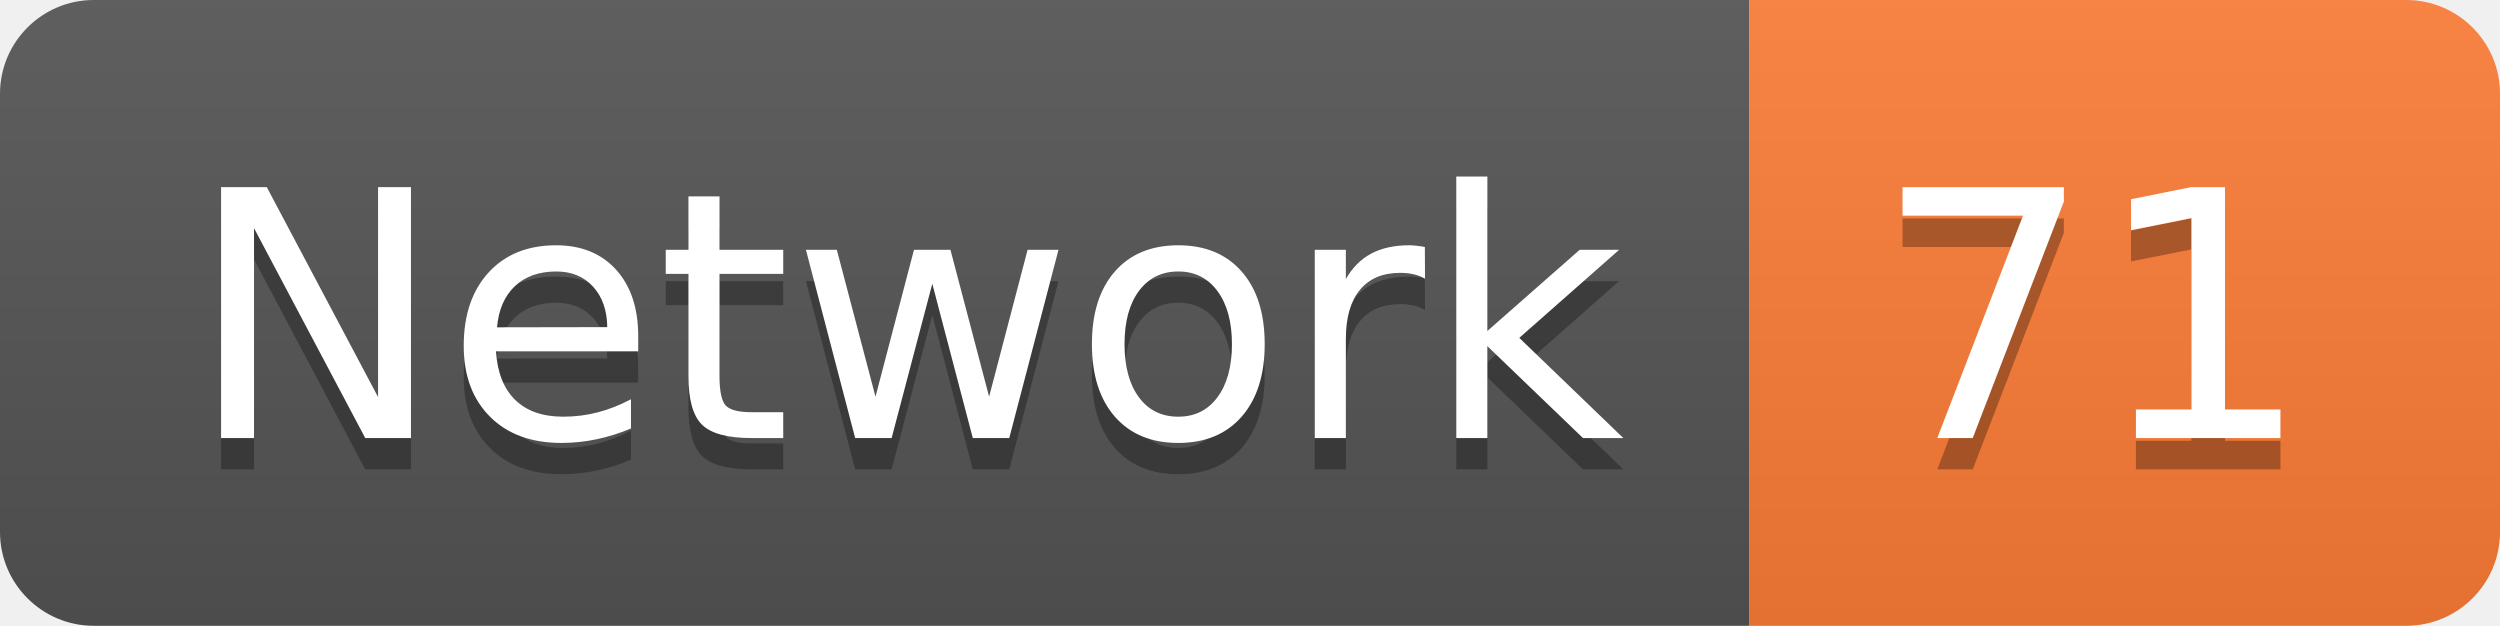
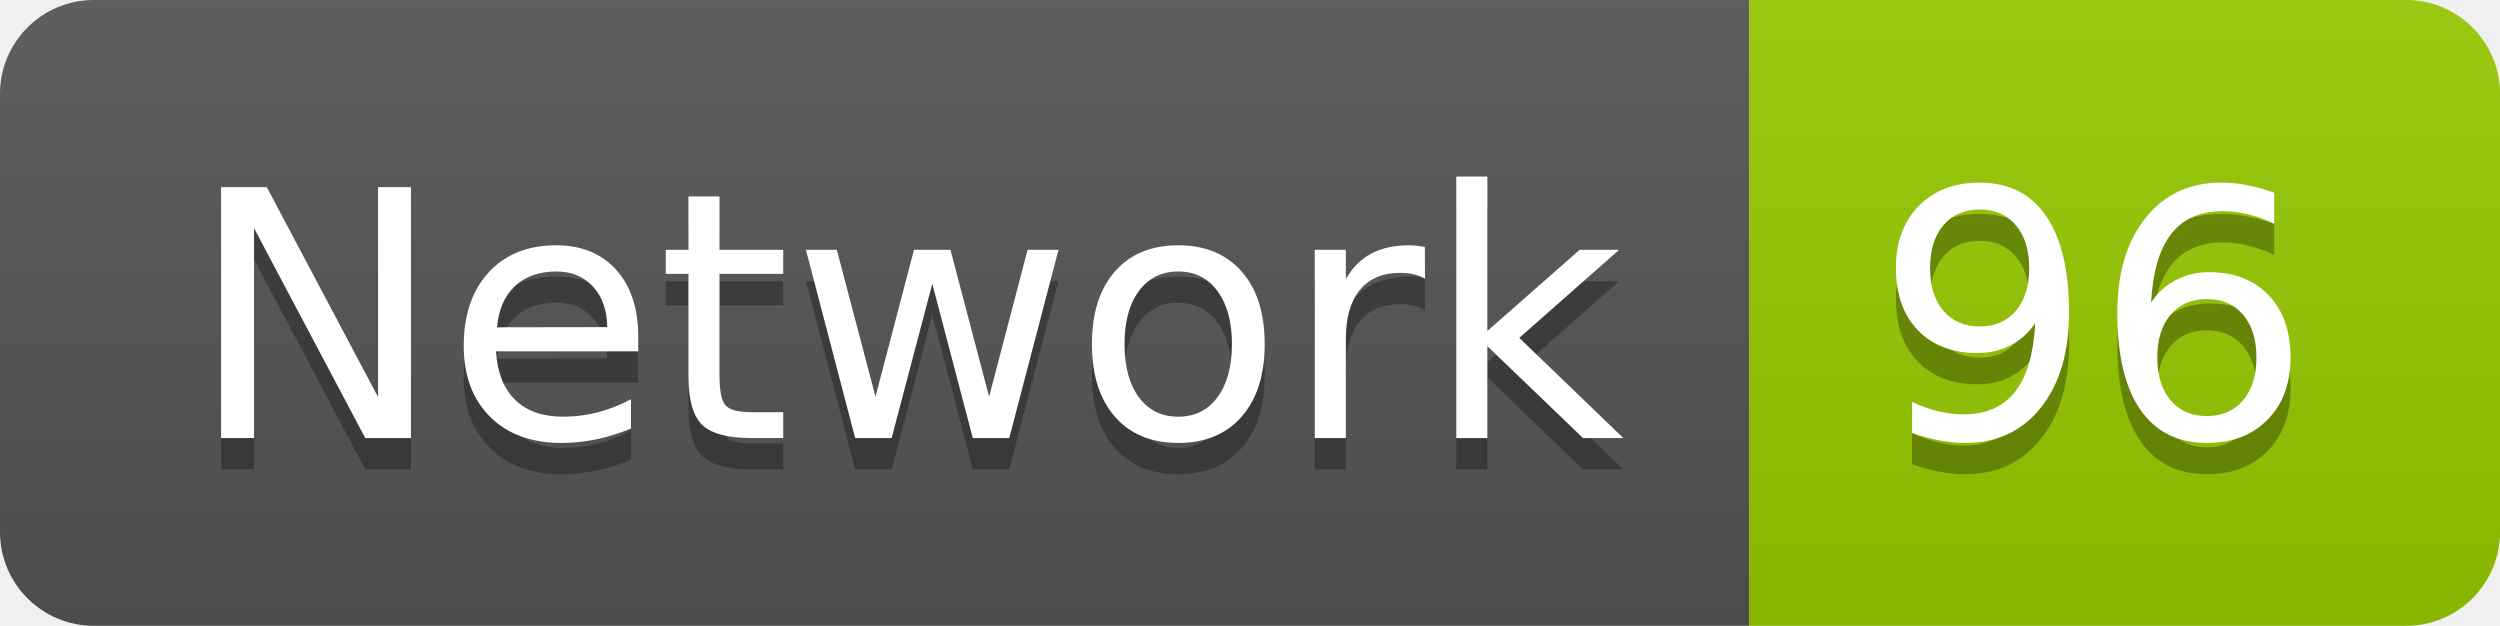
<svg xmlns="http://www.w3.org/2000/svg" width="79.9" height="20">
  <linearGradient id="smooth" x2="0" y2="100%">
    <stop offset="0" stop-color="#bbb" stop-opacity=".1" />
    <stop offset="1" stop-opacity=".1" />
  </linearGradient>
  <clipPath id="round">
    <rect width="79.9" height="20" rx="3" fill="#fff" />
  </clipPath>
  <g clip-path="url(#round)">
    <rect width="55.9" height="20" fill="#555" />
-     <rect x="55.9" width="24.0" height="20" fill="#fe7d37" />
+     <rect x="55.9" width="24.0" height="20" fill="#97CA00" />
    <rect width="79.9" height="20" fill="url(#smooth)" />
  </g>
  <g fill="#fff" text-anchor="middle" font-family="DejaVu Sans,Verdana,Geneva,sans-serif" font-size="110">
    <text x="289.5" y="150" fill="#010101" fill-opacity=".3" transform="scale(0.1)" textLength="459.0" lengthAdjust="spacing">Network</text>
    <text x="289.5" y="140" transform="scale(0.1)" textLength="459.0" lengthAdjust="spacing">Network</text>
-     <text x="669.0" y="150" fill="#010101" fill-opacity=".3" transform="scale(0.1)" textLength="140.0" lengthAdjust="spacing">71</text>
-     <text x="669.0" y="140" transform="scale(0.1)" textLength="140.0" lengthAdjust="spacing">71</text>
+     <text x="669.0" y="150" fill="#010101" fill-opacity=".3" transform="scale(0.1)" textLength="140.0" lengthAdjust="spacing">96</text>
+     <text x="669.0" y="140" transform="scale(0.1)" textLength="140.0" lengthAdjust="spacing">96</text>
  </g>
</svg>
